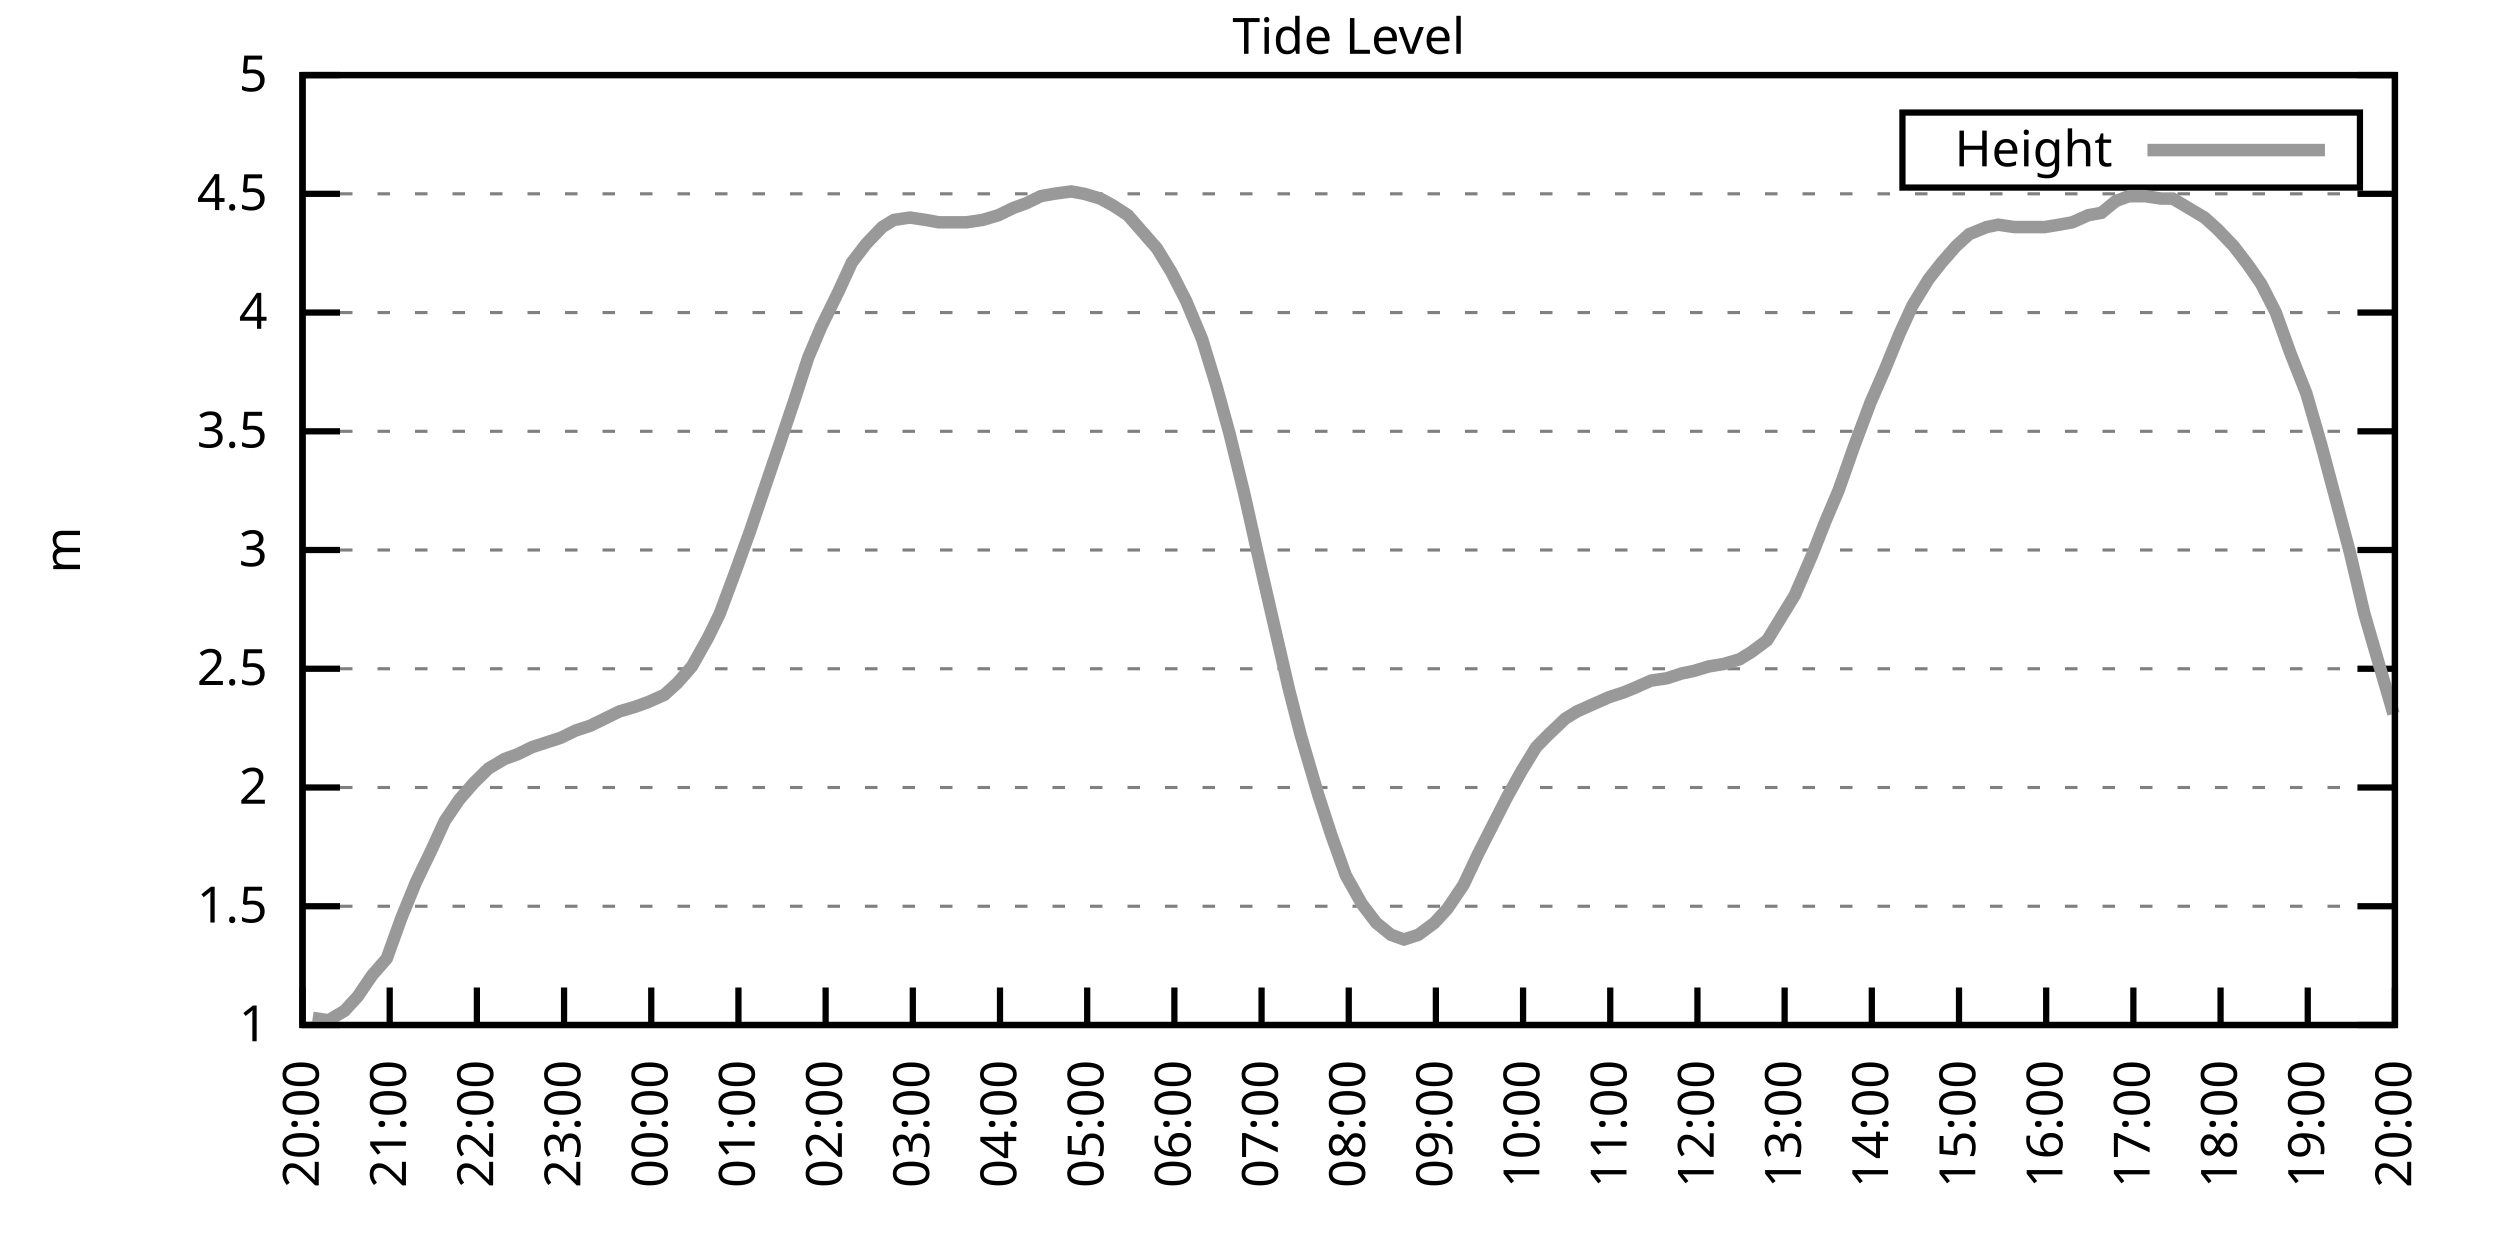
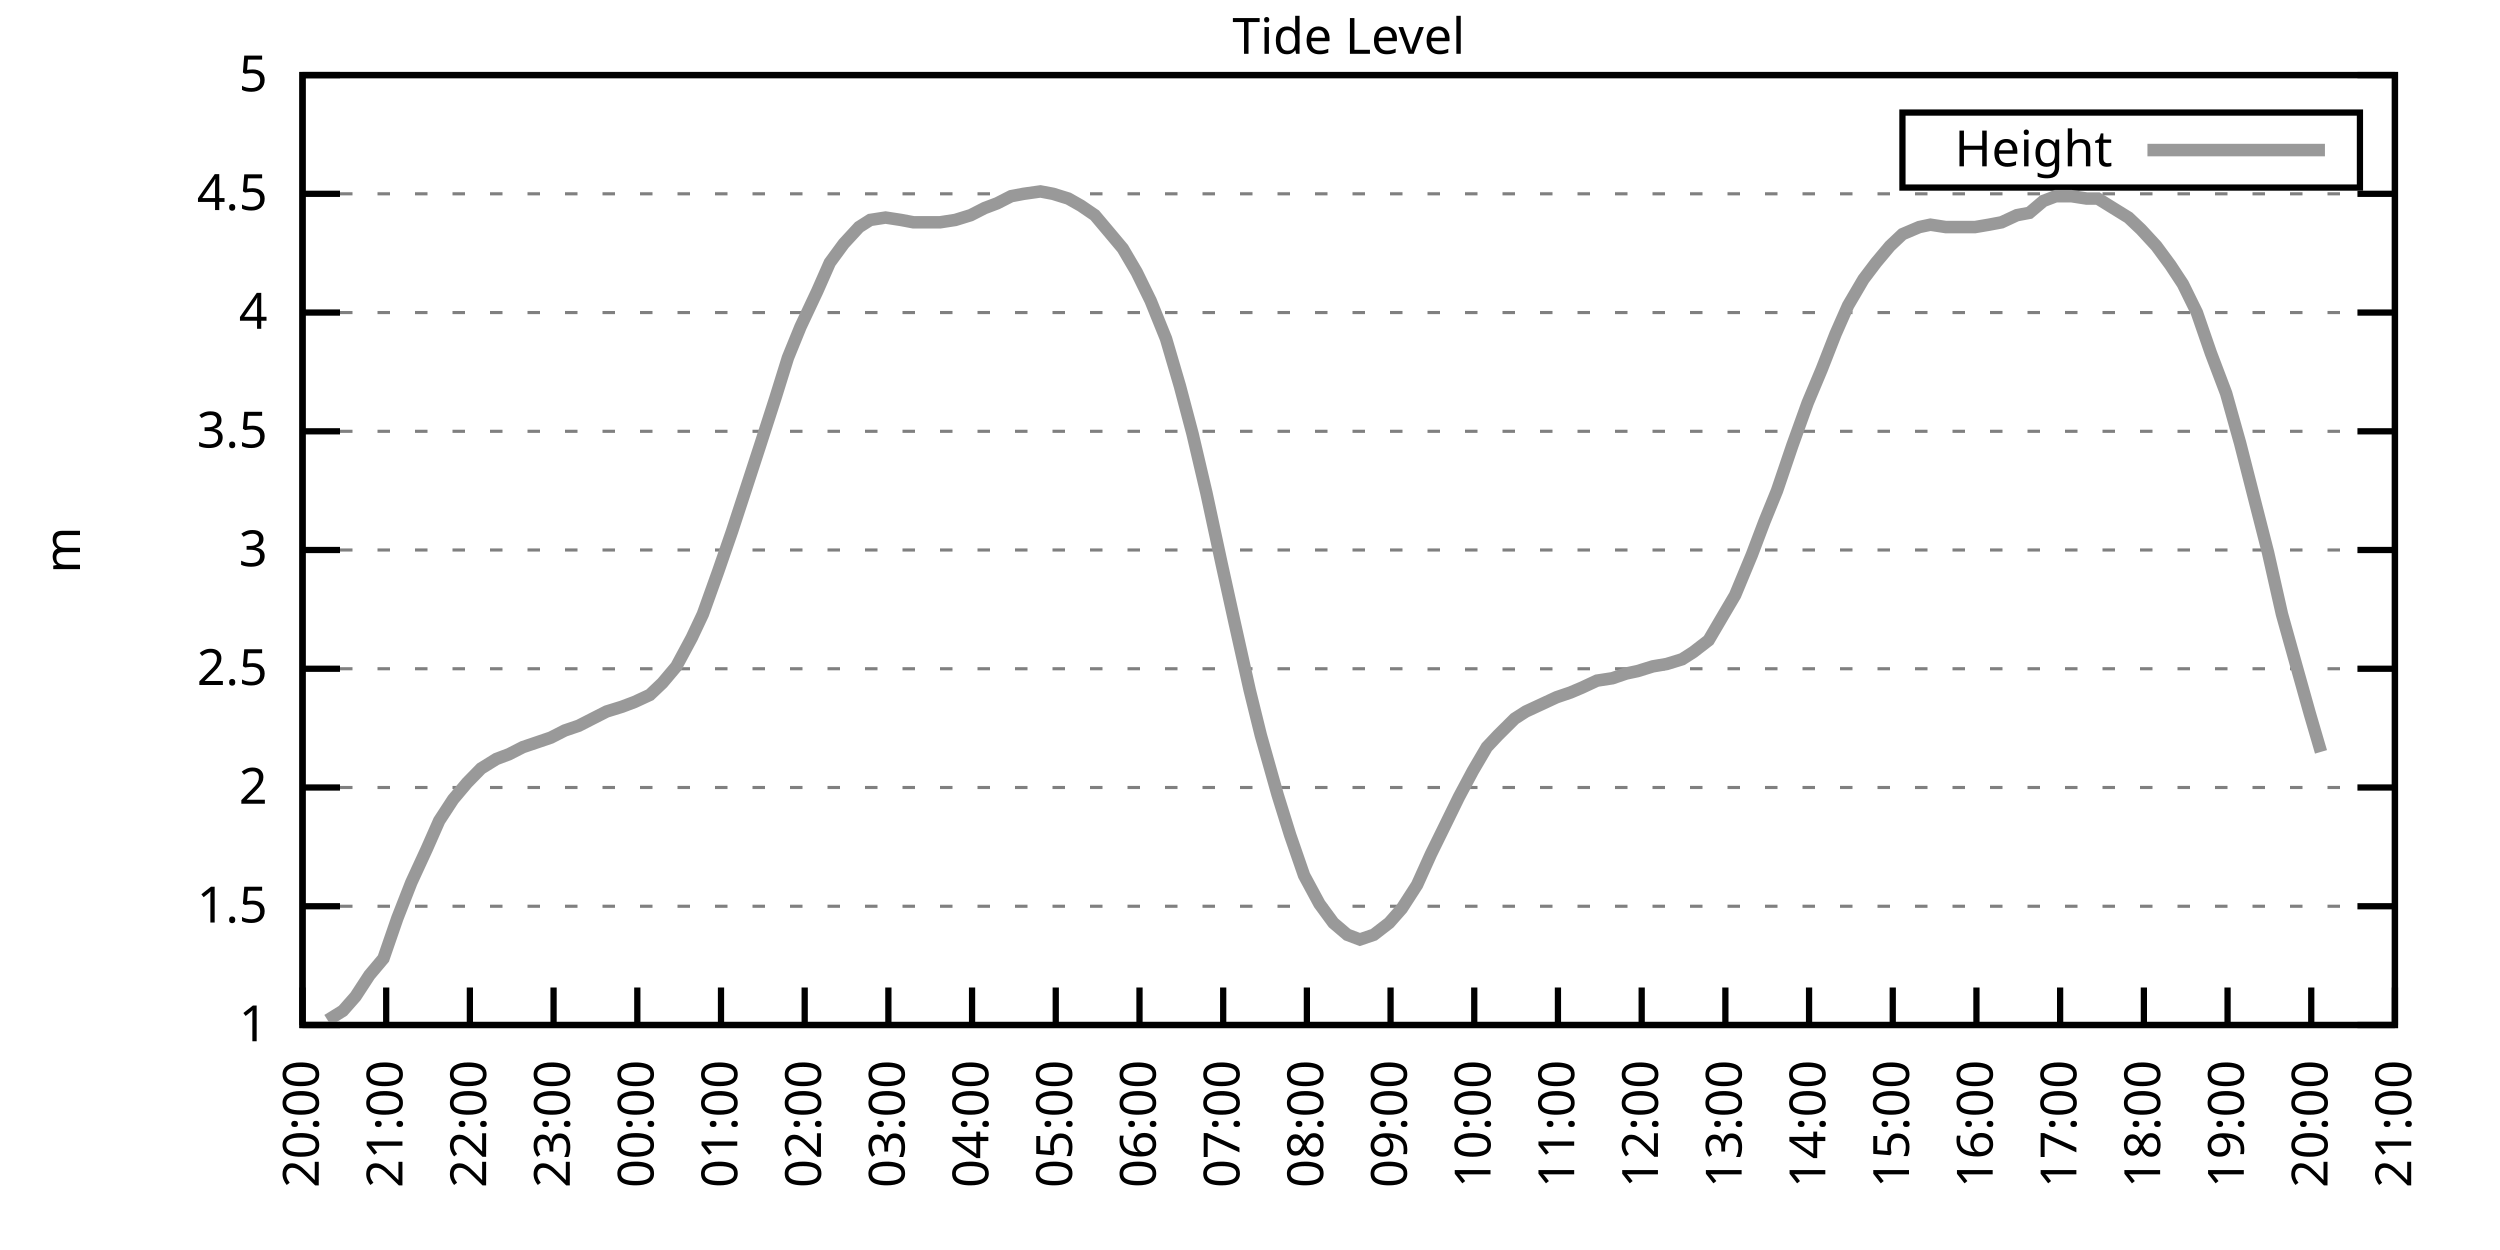
<svg xmlns="http://www.w3.org/2000/svg" xmlns:xlink="http://www.w3.org/1999/xlink" width="400" height="200" viewBox="0 0 400 200">
  <g id="gnuplot_canvas">
    <rect x="0" y="0" width="400" height="200" fill="none" />
    <defs>
      <circle id="gpDot" r="0.5" stroke-width="0.5" stroke="currentColor" />
      <path id="gpPt0" stroke-width="0.333" stroke="currentColor" d="M-1,0 h2 M0,-1 v2" />
      <path id="gpPt1" stroke-width="0.333" stroke="currentColor" d="M-1,-1 L1,1 M1,-1 L-1,1" />
      <path id="gpPt2" stroke-width="0.333" stroke="currentColor" d="M-1,0 L1,0 M0,-1 L0,1 M-1,-1 L1,1 M-1,1 L1,-1" />
      <rect id="gpPt3" stroke-width="0.333" stroke="currentColor" x="-1" y="-1" width="2" height="2" />
      <rect id="gpPt4" stroke-width="0.333" stroke="currentColor" fill="currentColor" x="-1" y="-1" width="2" height="2" />
      <circle id="gpPt5" stroke-width="0.333" stroke="currentColor" cx="0" cy="0" r="1" />
      <use xlink:href="#gpPt5" id="gpPt6" fill="currentColor" stroke="none" />
      <path id="gpPt7" stroke-width="0.333" stroke="currentColor" d="M0,-1.33 L-1.33,0.67 L1.33,0.67 z" />
      <use xlink:href="#gpPt7" id="gpPt8" fill="currentColor" stroke="none" />
      <use xlink:href="#gpPt7" id="gpPt9" stroke="currentColor" transform="rotate(180)" />
      <use xlink:href="#gpPt9" id="gpPt10" fill="currentColor" stroke="none" />
      <use xlink:href="#gpPt3" id="gpPt11" stroke="currentColor" transform="rotate(45)" />
      <use xlink:href="#gpPt11" id="gpPt12" fill="currentColor" stroke="none" />
      <path id="gpPt13" stroke-width="0.333" stroke="currentColor" d="M0,1.330 L1.265,0.411 L0.782,-1.067 L-0.782,-1.076 L-1.265,0.411 z" />
      <use xlink:href="#gpPt13" id="gpPt14" fill="currentColor" stroke="none" />
      <filter id="textbox" filterUnits="objectBoundingBox" x="0" y="0" height="1" width="1">
        <feFlood flood-color="white" flood-opacity="1" result="bgnd" />
        <feComposite in="SourceGraphic" in2="bgnd" operator="atop" />
      </filter>
      <filter id="greybox" filterUnits="objectBoundingBox" x="0" y="0" height="1" width="1">
        <feFlood flood-color="lightgrey" flood-opacity="1" result="grey" />
        <feComposite in="SourceGraphic" in2="grey" operator="atop" />
      </filter>
    </defs>
    <g fill="none" color="white" stroke="currentColor" stroke-width="1.00" stroke-linecap="butt" stroke-linejoin="miter">
</g>
    <g fill="none" color="black" stroke="currentColor" stroke-width="1.00" stroke-linecap="butt" stroke-linejoin="miter">
      <g stroke="none" shape-rendering="crispEdges">
        <polygon fill="rgb(255, 255, 255)" points="48.40,164.00 383.18,164.00 383.18,12.02 48.40,12.02 " />
      </g>
    </g>
    <g fill="none" color="black" stroke="currentColor" stroke-width="1.00" stroke-linecap="butt" stroke-linejoin="miter">
</g>
    <g fill="none" color="black" stroke="black" stroke-width="0.50" stroke-linecap="butt" stroke-linejoin="miter">
</g>
    <g fill="none" color="gray" stroke="currentColor" stroke-width="0.50" stroke-linecap="butt" stroke-linejoin="miter">
      <path stroke="gray" stroke-dasharray="2,4" class="gridline" d="M48.40,164.00 L383.19,164.00  " />
    </g>
    <g fill="none" color="gray" stroke="gray" stroke-width="1.00" stroke-linecap="butt" stroke-linejoin="miter">
</g>
    <g fill="none" color="black" stroke="currentColor" stroke-width="1.00" stroke-linecap="butt" stroke-linejoin="miter">
      <path stroke="black" d="M48.40,164.00 L54.40,164.00 M383.19,164.00 L377.19,164.00  " />
      <g transform="translate(42.80,166.60)" stroke="none" fill="black" font-family="Sans" font-size="8.00" text-anchor="end">
        <text>
          <tspan font-family="Sans"> 1</tspan>
        </text>
      </g>
    </g>
    <g fill="none" color="black" stroke="currentColor" stroke-width="1.00" stroke-linecap="butt" stroke-linejoin="miter">
</g>
    <g fill="none" color="black" stroke="black" stroke-width="0.50" stroke-linecap="butt" stroke-linejoin="miter">
</g>
    <g fill="none" color="gray" stroke="currentColor" stroke-width="0.50" stroke-linecap="butt" stroke-linejoin="miter">
      <path stroke="gray" stroke-dasharray="2,4" class="gridline" d="M48.40,145.00 L383.19,145.00  " />
    </g>
    <g fill="none" color="gray" stroke="gray" stroke-width="1.00" stroke-linecap="butt" stroke-linejoin="miter">
</g>
    <g fill="none" color="black" stroke="currentColor" stroke-width="1.00" stroke-linecap="butt" stroke-linejoin="miter">
      <path stroke="black" d="M48.40,145.00 L54.40,145.00 M383.19,145.00 L377.19,145.00  " />
      <g transform="translate(42.80,147.60)" stroke="none" fill="black" font-family="Sans" font-size="8.00" text-anchor="end">
        <text>
          <tspan font-family="Sans"> 1.5</tspan>
        </text>
      </g>
    </g>
    <g fill="none" color="black" stroke="currentColor" stroke-width="1.00" stroke-linecap="butt" stroke-linejoin="miter">
</g>
    <g fill="none" color="black" stroke="black" stroke-width="0.50" stroke-linecap="butt" stroke-linejoin="miter">
</g>
    <g fill="none" color="gray" stroke="currentColor" stroke-width="0.50" stroke-linecap="butt" stroke-linejoin="miter">
      <path stroke="gray" stroke-dasharray="2,4" class="gridline" d="M48.40,126.00 L383.19,126.00  " />
    </g>
    <g fill="none" color="gray" stroke="gray" stroke-width="1.00" stroke-linecap="butt" stroke-linejoin="miter">
</g>
    <g fill="none" color="black" stroke="currentColor" stroke-width="1.00" stroke-linecap="butt" stroke-linejoin="miter">
      <path stroke="black" d="M48.40,126.00 L54.40,126.00 M383.19,126.00 L377.19,126.00  " />
      <g transform="translate(42.80,128.60)" stroke="none" fill="black" font-family="Sans" font-size="8.00" text-anchor="end">
        <text>
          <tspan font-family="Sans"> 2</tspan>
        </text>
      </g>
    </g>
    <g fill="none" color="black" stroke="currentColor" stroke-width="1.00" stroke-linecap="butt" stroke-linejoin="miter">
</g>
    <g fill="none" color="black" stroke="black" stroke-width="0.50" stroke-linecap="butt" stroke-linejoin="miter">
</g>
    <g fill="none" color="gray" stroke="currentColor" stroke-width="0.50" stroke-linecap="butt" stroke-linejoin="miter">
      <path stroke="gray" stroke-dasharray="2,4" class="gridline" d="M48.40,107.00 L383.19,107.00  " />
    </g>
    <g fill="none" color="gray" stroke="gray" stroke-width="1.00" stroke-linecap="butt" stroke-linejoin="miter">
</g>
    <g fill="none" color="black" stroke="currentColor" stroke-width="1.00" stroke-linecap="butt" stroke-linejoin="miter">
      <path stroke="black" d="M48.40,107.00 L54.40,107.00 M383.19,107.00 L377.19,107.00  " />
      <g transform="translate(42.80,109.60)" stroke="none" fill="black" font-family="Sans" font-size="8.00" text-anchor="end">
        <text>
          <tspan font-family="Sans"> 2.5</tspan>
        </text>
      </g>
    </g>
    <g fill="none" color="black" stroke="currentColor" stroke-width="1.00" stroke-linecap="butt" stroke-linejoin="miter">
</g>
    <g fill="none" color="black" stroke="black" stroke-width="0.50" stroke-linecap="butt" stroke-linejoin="miter">
</g>
    <g fill="none" color="gray" stroke="currentColor" stroke-width="0.50" stroke-linecap="butt" stroke-linejoin="miter">
      <path stroke="gray" stroke-dasharray="2,4" class="gridline" d="M48.40,88.00 L383.19,88.00  " />
    </g>
    <g fill="none" color="gray" stroke="gray" stroke-width="1.00" stroke-linecap="butt" stroke-linejoin="miter">
</g>
    <g fill="none" color="black" stroke="currentColor" stroke-width="1.00" stroke-linecap="butt" stroke-linejoin="miter">
      <path stroke="black" d="M48.40,88.00 L54.40,88.00 M383.19,88.00 L377.19,88.00  " />
      <g transform="translate(42.80,90.60)" stroke="none" fill="black" font-family="Sans" font-size="8.00" text-anchor="end">
        <text>
          <tspan font-family="Sans"> 3</tspan>
        </text>
      </g>
    </g>
    <g fill="none" color="black" stroke="currentColor" stroke-width="1.00" stroke-linecap="butt" stroke-linejoin="miter">
</g>
    <g fill="none" color="black" stroke="black" stroke-width="0.50" stroke-linecap="butt" stroke-linejoin="miter">
</g>
    <g fill="none" color="gray" stroke="currentColor" stroke-width="0.50" stroke-linecap="butt" stroke-linejoin="miter">
      <path stroke="gray" stroke-dasharray="2,4" class="gridline" d="M48.40,69.01 L383.19,69.01  " />
    </g>
    <g fill="none" color="gray" stroke="gray" stroke-width="1.00" stroke-linecap="butt" stroke-linejoin="miter">
</g>
    <g fill="none" color="black" stroke="currentColor" stroke-width="1.00" stroke-linecap="butt" stroke-linejoin="miter">
      <path stroke="black" d="M48.40,69.01 L54.40,69.01 M383.19,69.01 L377.19,69.01  " />
      <g transform="translate(42.80,71.61)" stroke="none" fill="black" font-family="Sans" font-size="8.00" text-anchor="end">
        <text>
          <tspan font-family="Sans"> 3.5</tspan>
        </text>
      </g>
    </g>
    <g fill="none" color="black" stroke="currentColor" stroke-width="1.00" stroke-linecap="butt" stroke-linejoin="miter">
</g>
    <g fill="none" color="black" stroke="black" stroke-width="0.50" stroke-linecap="butt" stroke-linejoin="miter">
</g>
    <g fill="none" color="gray" stroke="currentColor" stroke-width="0.50" stroke-linecap="butt" stroke-linejoin="miter">
      <path stroke="gray" stroke-dasharray="2,4" class="gridline" d="M48.40,50.01 L383.19,50.01  " />
    </g>
    <g fill="none" color="gray" stroke="gray" stroke-width="1.00" stroke-linecap="butt" stroke-linejoin="miter">
</g>
    <g fill="none" color="black" stroke="currentColor" stroke-width="1.00" stroke-linecap="butt" stroke-linejoin="miter">
      <path stroke="black" d="M48.40,50.01 L54.40,50.01 M383.19,50.01 L377.19,50.01  " />
      <g transform="translate(42.80,52.61)" stroke="none" fill="black" font-family="Sans" font-size="8.00" text-anchor="end">
        <text>
          <tspan font-family="Sans"> 4</tspan>
        </text>
      </g>
    </g>
    <g fill="none" color="black" stroke="currentColor" stroke-width="1.00" stroke-linecap="butt" stroke-linejoin="miter">
</g>
    <g fill="none" color="black" stroke="black" stroke-width="0.50" stroke-linecap="butt" stroke-linejoin="miter">
</g>
    <g fill="none" color="gray" stroke="currentColor" stroke-width="0.50" stroke-linecap="butt" stroke-linejoin="miter">
      <path stroke="gray" stroke-dasharray="2,4" class="gridline" d="M48.40,31.01 L383.19,31.01  " />
    </g>
    <g fill="none" color="gray" stroke="gray" stroke-width="1.00" stroke-linecap="butt" stroke-linejoin="miter">
</g>
    <g fill="none" color="black" stroke="currentColor" stroke-width="1.00" stroke-linecap="butt" stroke-linejoin="miter">
      <path stroke="black" d="M48.40,31.01 L54.40,31.01 M383.19,31.01 L377.19,31.01  " />
      <g transform="translate(42.80,33.61)" stroke="none" fill="black" font-family="Sans" font-size="8.00" text-anchor="end">
        <text>
          <tspan font-family="Sans"> 4.5</tspan>
        </text>
      </g>
    </g>
    <g fill="none" color="black" stroke="currentColor" stroke-width="1.00" stroke-linecap="butt" stroke-linejoin="miter">
</g>
    <g fill="none" color="black" stroke="black" stroke-width="0.50" stroke-linecap="butt" stroke-linejoin="miter">
</g>
    <g fill="none" color="gray" stroke="currentColor" stroke-width="0.50" stroke-linecap="butt" stroke-linejoin="miter">
      <path stroke="gray" stroke-dasharray="2,4" class="gridline" d="M48.40,12.01 L383.19,12.01  " />
    </g>
    <g fill="none" color="gray" stroke="gray" stroke-width="1.00" stroke-linecap="butt" stroke-linejoin="miter">
</g>
    <g fill="none" color="black" stroke="currentColor" stroke-width="1.00" stroke-linecap="butt" stroke-linejoin="miter">
      <path stroke="black" d="M48.40,12.01 L54.40,12.01 M383.19,12.01 L377.19,12.01  " />
      <g transform="translate(42.80,14.61)" stroke="none" fill="black" font-family="Sans" font-size="8.00" text-anchor="end">
        <text>
          <tspan font-family="Sans"> 5</tspan>
        </text>
      </g>
    </g>
    <g fill="none" color="black" stroke="currentColor" stroke-width="1.00" stroke-linecap="butt" stroke-linejoin="miter">
      <path stroke="black" d="M48.40,164.00 L48.40,158.00  " />
      <g transform="translate(51.00,169.60) rotate(270.00)" stroke="none" fill="black" font-family="Sans" font-size="8.00" text-anchor="end">
        <text>
          <tspan font-family="Sans">20:00</tspan>
        </text>
      </g>
    </g>
    <g fill="none" color="black" stroke="currentColor" stroke-width="1.00" stroke-linecap="butt" stroke-linejoin="miter">
-       <path stroke="black" d="M62.35,164.00 L62.35,158.00  " />
-       <g transform="translate(64.95,169.60) rotate(270.00)" stroke="none" fill="black" font-family="Sans" font-size="8.00" text-anchor="end">
+       <path stroke="black" d="M61.79,164.00 L61.79,158.00  " />
+       <g transform="translate(64.39,169.60) rotate(270.00)" stroke="none" fill="black" font-family="Sans" font-size="8.00" text-anchor="end">
        <text>
          <tspan font-family="Sans">21:00</tspan>
        </text>
      </g>
    </g>
    <g fill="none" color="black" stroke="currentColor" stroke-width="1.00" stroke-linecap="butt" stroke-linejoin="miter">
-       <path stroke="black" d="M76.30,164.00 L76.30,158.00  " />
-       <g transform="translate(78.90,169.60) rotate(270.00)" stroke="none" fill="black" font-family="Sans" font-size="8.00" text-anchor="end">
+       <path stroke="black" d="M75.18,164.00 L75.18,158.00  " />
+       <g transform="translate(77.78,169.60) rotate(270.00)" stroke="none" fill="black" font-family="Sans" font-size="8.00" text-anchor="end">
        <text>
          <tspan font-family="Sans">22:00</tspan>
        </text>
      </g>
    </g>
    <g fill="none" color="black" stroke="currentColor" stroke-width="1.00" stroke-linecap="butt" stroke-linejoin="miter">
-       <path stroke="black" d="M90.25,164.00 L90.25,158.00  " />
-       <g transform="translate(92.85,169.60) rotate(270.00)" stroke="none" fill="black" font-family="Sans" font-size="8.00" text-anchor="end">
+       <path stroke="black" d="M88.57,164.00 L88.57,158.00  " />
+       <g transform="translate(91.17,169.60) rotate(270.00)" stroke="none" fill="black" font-family="Sans" font-size="8.00" text-anchor="end">
        <text>
          <tspan font-family="Sans">23:00</tspan>
        </text>
      </g>
    </g>
    <g fill="none" color="black" stroke="currentColor" stroke-width="1.00" stroke-linecap="butt" stroke-linejoin="miter">
-       <path stroke="black" d="M104.20,164.00 L104.20,158.00  " />
-       <g transform="translate(106.80,169.60) rotate(270.00)" stroke="none" fill="black" font-family="Sans" font-size="8.00" text-anchor="end">
+       <path stroke="black" d="M101.97,164.00 L101.97,158.00  " />
+       <g transform="translate(104.57,169.60) rotate(270.00)" stroke="none" fill="black" font-family="Sans" font-size="8.00" text-anchor="end">
        <text>
          <tspan font-family="Sans">00:00</tspan>
        </text>
      </g>
    </g>
    <g fill="none" color="black" stroke="currentColor" stroke-width="1.00" stroke-linecap="butt" stroke-linejoin="miter">
-       <path stroke="black" d="M118.15,164.00 L118.15,158.00  " />
-       <g transform="translate(120.75,169.60) rotate(270.00)" stroke="none" fill="black" font-family="Sans" font-size="8.00" text-anchor="end">
+       <path stroke="black" d="M115.36,164.00 L115.36,158.00  " />
+       <g transform="translate(117.96,169.60) rotate(270.00)" stroke="none" fill="black" font-family="Sans" font-size="8.00" text-anchor="end">
        <text>
          <tspan font-family="Sans">01:00</tspan>
        </text>
      </g>
    </g>
    <g fill="none" color="black" stroke="currentColor" stroke-width="1.00" stroke-linecap="butt" stroke-linejoin="miter">
-       <path stroke="black" d="M132.10,164.00 L132.10,158.00  " />
-       <g transform="translate(134.70,169.60) rotate(270.00)" stroke="none" fill="black" font-family="Sans" font-size="8.00" text-anchor="end">
+       <path stroke="black" d="M128.75,164.00 L128.75,158.00  " />
+       <g transform="translate(131.35,169.60) rotate(270.00)" stroke="none" fill="black" font-family="Sans" font-size="8.00" text-anchor="end">
        <text>
          <tspan font-family="Sans">02:00</tspan>
        </text>
      </g>
    </g>
    <g fill="none" color="black" stroke="currentColor" stroke-width="1.00" stroke-linecap="butt" stroke-linejoin="miter">
-       <path stroke="black" d="M146.05,164.00 L146.05,158.00  " />
-       <g transform="translate(148.65,169.60) rotate(270.00)" stroke="none" fill="black" font-family="Sans" font-size="8.00" text-anchor="end">
+       <path stroke="black" d="M142.14,164.00 L142.14,158.00  " />
+       <g transform="translate(144.74,169.60) rotate(270.00)" stroke="none" fill="black" font-family="Sans" font-size="8.00" text-anchor="end">
        <text>
          <tspan font-family="Sans">03:00</tspan>
        </text>
      </g>
    </g>
    <g fill="none" color="black" stroke="currentColor" stroke-width="1.00" stroke-linecap="butt" stroke-linejoin="miter">
-       <path stroke="black" d="M160.00,164.00 L160.00,158.00  " />
-       <g transform="translate(162.60,169.60) rotate(270.00)" stroke="none" fill="black" font-family="Sans" font-size="8.00" text-anchor="end">
+       <path stroke="black" d="M155.53,164.00 L155.53,158.00  " />
+       <g transform="translate(158.13,169.60) rotate(270.00)" stroke="none" fill="black" font-family="Sans" font-size="8.00" text-anchor="end">
        <text>
          <tspan font-family="Sans">04:00</tspan>
        </text>
      </g>
    </g>
    <g fill="none" color="black" stroke="currentColor" stroke-width="1.00" stroke-linecap="butt" stroke-linejoin="miter">
-       <path stroke="black" d="M173.95,164.00 L173.95,158.00  " />
-       <g transform="translate(176.55,169.60) rotate(270.00)" stroke="none" fill="black" font-family="Sans" font-size="8.00" text-anchor="end">
+       <path stroke="black" d="M168.92,164.00 L168.92,158.00  " />
+       <g transform="translate(171.52,169.60) rotate(270.00)" stroke="none" fill="black" font-family="Sans" font-size="8.00" text-anchor="end">
        <text>
          <tspan font-family="Sans">05:00</tspan>
        </text>
      </g>
    </g>
    <g fill="none" color="black" stroke="currentColor" stroke-width="1.00" stroke-linecap="butt" stroke-linejoin="miter">
-       <path stroke="black" d="M187.90,164.00 L187.90,158.00  " />
-       <g transform="translate(190.50,169.60) rotate(270.00)" stroke="none" fill="black" font-family="Sans" font-size="8.00" text-anchor="end">
+       <path stroke="black" d="M182.32,164.00 L182.32,158.00  " />
+       <g transform="translate(184.92,169.60) rotate(270.00)" stroke="none" fill="black" font-family="Sans" font-size="8.00" text-anchor="end">
        <text>
          <tspan font-family="Sans">06:00</tspan>
        </text>
      </g>
    </g>
    <g fill="none" color="black" stroke="currentColor" stroke-width="1.00" stroke-linecap="butt" stroke-linejoin="miter">
-       <path stroke="black" d="M201.85,164.00 L201.85,158.00  " />
-       <g transform="translate(204.45,169.60) rotate(270.00)" stroke="none" fill="black" font-family="Sans" font-size="8.00" text-anchor="end">
+       <path stroke="black" d="M195.71,164.00 L195.71,158.00  " />
+       <g transform="translate(198.31,169.60) rotate(270.00)" stroke="none" fill="black" font-family="Sans" font-size="8.00" text-anchor="end">
        <text>
          <tspan font-family="Sans">07:00</tspan>
        </text>
      </g>
    </g>
    <g fill="none" color="black" stroke="currentColor" stroke-width="1.00" stroke-linecap="butt" stroke-linejoin="miter">
-       <path stroke="black" d="M215.80,164.00 L215.80,158.00  " />
-       <g transform="translate(218.40,169.60) rotate(270.00)" stroke="none" fill="black" font-family="Sans" font-size="8.00" text-anchor="end">
+       <path stroke="black" d="M209.10,164.00 L209.10,158.00  " />
+       <g transform="translate(211.70,169.60) rotate(270.00)" stroke="none" fill="black" font-family="Sans" font-size="8.00" text-anchor="end">
        <text>
          <tspan font-family="Sans">08:00</tspan>
        </text>
      </g>
    </g>
    <g fill="none" color="black" stroke="currentColor" stroke-width="1.00" stroke-linecap="butt" stroke-linejoin="miter">
-       <path stroke="black" d="M229.74,164.00 L229.74,158.00  " />
-       <g transform="translate(232.34,169.60) rotate(270.00)" stroke="none" fill="black" font-family="Sans" font-size="8.00" text-anchor="end">
+       <path stroke="black" d="M222.49,164.00 L222.49,158.00  " />
+       <g transform="translate(225.09,169.60) rotate(270.00)" stroke="none" fill="black" font-family="Sans" font-size="8.00" text-anchor="end">
        <text>
          <tspan font-family="Sans">09:00</tspan>
        </text>
      </g>
    </g>
    <g fill="none" color="black" stroke="currentColor" stroke-width="1.00" stroke-linecap="butt" stroke-linejoin="miter">
-       <path stroke="black" d="M243.69,164.00 L243.69,158.00  " />
-       <g transform="translate(246.29,169.60) rotate(270.00)" stroke="none" fill="black" font-family="Sans" font-size="8.00" text-anchor="end">
+       <path stroke="black" d="M235.88,164.00 L235.88,158.00  " />
+       <g transform="translate(238.48,169.60) rotate(270.00)" stroke="none" fill="black" font-family="Sans" font-size="8.00" text-anchor="end">
        <text>
          <tspan font-family="Sans">10:00</tspan>
        </text>
      </g>
    </g>
    <g fill="none" color="black" stroke="currentColor" stroke-width="1.00" stroke-linecap="butt" stroke-linejoin="miter">
-       <path stroke="black" d="M257.64,164.00 L257.64,158.00  " />
-       <g transform="translate(260.24,169.60) rotate(270.00)" stroke="none" fill="black" font-family="Sans" font-size="8.00" text-anchor="end">
+       <path stroke="black" d="M249.27,164.00 L249.27,158.00  " />
+       <g transform="translate(251.87,169.60) rotate(270.00)" stroke="none" fill="black" font-family="Sans" font-size="8.00" text-anchor="end">
        <text>
          <tspan font-family="Sans">11:00</tspan>
        </text>
      </g>
    </g>
    <g fill="none" color="black" stroke="currentColor" stroke-width="1.00" stroke-linecap="butt" stroke-linejoin="miter">
-       <path stroke="black" d="M271.59,164.00 L271.59,158.00  " />
-       <g transform="translate(274.19,169.60) rotate(270.00)" stroke="none" fill="black" font-family="Sans" font-size="8.00" text-anchor="end">
+       <path stroke="black" d="M262.67,164.00 L262.67,158.00  " />
+       <g transform="translate(265.27,169.60) rotate(270.00)" stroke="none" fill="black" font-family="Sans" font-size="8.00" text-anchor="end">
        <text>
          <tspan font-family="Sans">12:00</tspan>
        </text>
      </g>
    </g>
    <g fill="none" color="black" stroke="currentColor" stroke-width="1.00" stroke-linecap="butt" stroke-linejoin="miter">
-       <path stroke="black" d="M285.54,164.00 L285.54,158.00  " />
-       <g transform="translate(288.14,169.60) rotate(270.00)" stroke="none" fill="black" font-family="Sans" font-size="8.00" text-anchor="end">
+       <path stroke="black" d="M276.06,164.00 L276.06,158.00  " />
+       <g transform="translate(278.66,169.60) rotate(270.00)" stroke="none" fill="black" font-family="Sans" font-size="8.00" text-anchor="end">
        <text>
          <tspan font-family="Sans">13:00</tspan>
        </text>
      </g>
    </g>
    <g fill="none" color="black" stroke="currentColor" stroke-width="1.00" stroke-linecap="butt" stroke-linejoin="miter">
-       <path stroke="black" d="M299.49,164.00 L299.49,158.00  " />
-       <g transform="translate(302.09,169.60) rotate(270.00)" stroke="none" fill="black" font-family="Sans" font-size="8.00" text-anchor="end">
+       <path stroke="black" d="M289.45,164.00 L289.45,158.00  " />
+       <g transform="translate(292.05,169.60) rotate(270.00)" stroke="none" fill="black" font-family="Sans" font-size="8.00" text-anchor="end">
        <text>
          <tspan font-family="Sans">14:00</tspan>
        </text>
      </g>
    </g>
    <g fill="none" color="black" stroke="currentColor" stroke-width="1.00" stroke-linecap="butt" stroke-linejoin="miter">
-       <path stroke="black" d="M313.44,164.00 L313.44,158.00  " />
-       <g transform="translate(316.04,169.60) rotate(270.00)" stroke="none" fill="black" font-family="Sans" font-size="8.00" text-anchor="end">
+       <path stroke="black" d="M302.84,164.00 L302.84,158.00  " />
+       <g transform="translate(305.44,169.60) rotate(270.00)" stroke="none" fill="black" font-family="Sans" font-size="8.00" text-anchor="end">
        <text>
          <tspan font-family="Sans">15:00</tspan>
        </text>
      </g>
    </g>
    <g fill="none" color="black" stroke="currentColor" stroke-width="1.00" stroke-linecap="butt" stroke-linejoin="miter">
-       <path stroke="black" d="M327.39,164.00 L327.39,158.00  " />
-       <g transform="translate(329.99,169.60) rotate(270.00)" stroke="none" fill="black" font-family="Sans" font-size="8.00" text-anchor="end">
+       <path stroke="black" d="M316.23,164.00 L316.23,158.00  " />
+       <g transform="translate(318.83,169.60) rotate(270.00)" stroke="none" fill="black" font-family="Sans" font-size="8.00" text-anchor="end">
        <text>
          <tspan font-family="Sans">16:00</tspan>
        </text>
      </g>
    </g>
    <g fill="none" color="black" stroke="currentColor" stroke-width="1.00" stroke-linecap="butt" stroke-linejoin="miter">
-       <path stroke="black" d="M341.34,164.00 L341.34,158.00  " />
-       <g transform="translate(343.94,169.60) rotate(270.00)" stroke="none" fill="black" font-family="Sans" font-size="8.00" text-anchor="end">
+       <path stroke="black" d="M329.62,164.00 L329.62,158.00  " />
+       <g transform="translate(332.22,169.60) rotate(270.00)" stroke="none" fill="black" font-family="Sans" font-size="8.00" text-anchor="end">
        <text>
          <tspan font-family="Sans">17:00</tspan>
        </text>
      </g>
    </g>
    <g fill="none" color="black" stroke="currentColor" stroke-width="1.00" stroke-linecap="butt" stroke-linejoin="miter">
-       <path stroke="black" d="M355.29,164.00 L355.29,158.00  " />
-       <g transform="translate(357.89,169.60) rotate(270.00)" stroke="none" fill="black" font-family="Sans" font-size="8.00" text-anchor="end">
+       <path stroke="black" d="M343.02,164.00 L343.02,158.00  " />
+       <g transform="translate(345.62,169.60) rotate(270.00)" stroke="none" fill="black" font-family="Sans" font-size="8.00" text-anchor="end">
        <text>
          <tspan font-family="Sans">18:00</tspan>
        </text>
      </g>
    </g>
    <g fill="none" color="black" stroke="currentColor" stroke-width="1.00" stroke-linecap="butt" stroke-linejoin="miter">
-       <path stroke="black" d="M369.24,164.00 L369.24,158.00  " />
-       <g transform="translate(371.84,169.60) rotate(270.00)" stroke="none" fill="black" font-family="Sans" font-size="8.00" text-anchor="end">
+       <path stroke="black" d="M356.41,164.00 L356.41,158.00  " />
+       <g transform="translate(359.01,169.60) rotate(270.00)" stroke="none" fill="black" font-family="Sans" font-size="8.00" text-anchor="end">
        <text>
          <tspan font-family="Sans">19:00</tspan>
+         </text>
+       </g>
+     </g>
+     <g fill="none" color="black" stroke="currentColor" stroke-width="1.00" stroke-linecap="butt" stroke-linejoin="miter">
+       <path stroke="black" d="M369.80,164.00 L369.80,158.00  " />
+       <g transform="translate(372.40,169.60) rotate(270.00)" stroke="none" fill="black" font-family="Sans" font-size="8.00" text-anchor="end">
+         <text>
+           <tspan font-family="Sans">20:00</tspan>
        </text>
      </g>
    </g>
    <g fill="none" color="black" stroke="currentColor" stroke-width="1.00" stroke-linecap="butt" stroke-linejoin="miter">
      <path stroke="black" d="M383.19,164.00 L383.19,158.00  " />
      <g transform="translate(385.79,169.60) rotate(270.00)" stroke="none" fill="black" font-family="Sans" font-size="8.00" text-anchor="end">
        <text>
-           <tspan font-family="Sans">20:00</tspan>
+           <tspan font-family="Sans">21:00</tspan>
        </text>
      </g>
    </g>
    <g fill="none" color="black" stroke="currentColor" stroke-width="1.00" stroke-linecap="butt" stroke-linejoin="miter">
</g>
    <g fill="none" color="black" stroke="currentColor" stroke-width="1.00" stroke-linecap="butt" stroke-linejoin="miter">
      <path stroke="black" d="M48.40,12.01 L48.40,164.00 L383.19,164.00 L383.19,12.01 L48.40,12.01 Z  " />
    </g>
    <g fill="none" color="black" stroke="currentColor" stroke-width="1.00" stroke-linecap="butt" stroke-linejoin="miter">
</g>
    <g fill="none" color="black" stroke="currentColor" stroke-width="1.00" stroke-linecap="butt" stroke-linejoin="miter">
      <path stroke="black" d="M304.39,30.01 L304.39,18.01 L377.59,18.01 L377.59,30.01 L304.39,30.01 Z  " />
    </g>
    <g id="Tide_level_plot_1">
      <g fill="none" color="white" stroke="black" stroke-width="2.00" stroke-linecap="butt" stroke-linejoin="miter">
</g>
      <g fill="none" color="black" stroke="currentColor" stroke-width="2.00" stroke-linecap="butt" stroke-linejoin="miter">
        <g transform="translate(337.99,26.61)" stroke="none" fill="black" font-family="Sans" font-size="8.00" text-anchor="end">
          <text>
            <tspan font-family="Sans">Height</tspan>
          </text>
        </g>
      </g>
      <g fill="none" color="black" stroke="currentColor" stroke-width="2.00" stroke-linecap="butt" stroke-linejoin="miter">
-         <path stroke="rgb(153, 153, 153)" d="M343.59,24.01 L371.99,24.01 M50.03,162.86 L52.58,163.24 L55.14,161.72 L57.23,159.44 L59.56,156.02 L61.88,153.36   L64.21,146.90 L66.53,141.20 L69.09,135.88 L71.18,131.32 L73.51,127.90 L75.83,125.24 L78.16,122.96 L80.72,121.44   L82.81,120.68 L85.13,119.54 L87.46,118.78 L89.78,118.02 L92.11,116.88 L94.43,116.12 L96.76,114.98 L99.08,113.84   L101.64,113.08 L103.73,112.32 L106.29,111.18 L108.38,109.28 L110.71,106.62 L113.27,102.06 L115.13,98.26 L117.68,91.42   L120.01,84.97 L122.33,78.13 L124.66,71.29 L127.22,63.69 L129.31,57.23 L131.40,52.29 L134.19,46.59 L136.28,42.03   L138.61,38.99 L141.16,36.33 L143.02,35.19 L145.58,34.81 L148.14,35.19 L150.23,35.57 L152.56,35.57 L154.65,35.57   L157.21,35.19 L159.76,34.43 L162.09,33.29 L164.18,32.53 L166.51,31.39 L168.60,31.01 L171.39,30.63 L173.48,31.01   L176.04,31.77 L178.13,32.91 L180.46,34.43 L182.78,37.09 L185.11,39.75 L187.43,43.55 L189.76,48.11 L192.31,54.19   L194.64,61.79 L196.73,69.39 L199.06,78.89 L201.61,90.28 L203.71,99.40 L206.26,110.42 L208.12,117.64 L210.91,127.14   L213.01,133.60 L215.33,140.06 L217.89,144.62 L220.21,147.66 L222.54,149.56 L224.63,150.32 L226.95,149.56 L229.51,147.66   L231.60,145.38 L234.16,141.58 L236.49,136.64 L238.81,132.08 L241.14,127.52 L243.46,123.34 L245.79,119.54 L247.65,117.64   L250.44,114.98 L252.30,113.84 L254.85,112.70 L257.41,111.56 L259.74,110.80 L261.60,110.04 L264.15,108.90 L266.71,108.52   L269.04,107.76 L270.90,107.38 L273.45,106.62 L275.78,106.24 L278.34,105.48 L280.20,104.34 L282.75,102.44 L285.31,98.26   L287.17,95.22 L289.96,88.76 L292.05,83.45 L294.15,78.51 L296.70,71.29 L299.26,64.45 L301.58,59.13 L303.91,53.43   L306.00,48.87 L308.56,44.69 L310.65,42.03 L312.98,39.37 L315.07,37.47 L317.86,36.33 L319.72,35.95 L322.28,36.33   L324.60,36.33 L327.16,36.33 L329.48,35.95 L331.58,35.57 L334.13,34.43 L336.23,34.05 L338.55,32.15 L340.64,31.39   L343.20,31.39 L345.76,31.77 L347.62,31.77 L350.18,33.29 L352.73,34.81 L354.83,36.71 L357.38,39.37 L359.71,42.41   L361.80,45.45 L364.13,50.01 L366.45,56.47 L369.01,62.93 L371.33,70.91 L373.66,79.65 L375.98,88.38 L378.31,98.26   L380.63,106.24 L382.96,114.22  " />
+         <path stroke="rgb(153, 153, 153)" d="M343.59,24.01 L371.99,24.01 M52.42,163.24 L54.87,161.72 L56.88,159.44 L59.11,156.02 L61.35,153.36 L63.58,146.90   L65.81,141.20 L68.26,135.88 L70.27,131.32 L72.50,127.90 L74.74,125.24 L76.97,122.96 L79.42,121.44 L81.43,120.68   L83.66,119.54 L85.90,118.78 L88.13,118.02 L90.36,116.88 L92.59,116.12 L94.82,114.98 L97.06,113.84 L99.51,113.08   L101.52,112.32 L103.98,111.18 L105.98,109.28 L108.22,106.62 L110.67,102.06 L112.46,98.26 L114.91,91.42 L117.14,84.97   L119.38,78.13 L121.61,71.29 L124.06,63.69 L126.07,57.23 L128.08,52.29 L130.76,46.59 L132.77,42.03 L135.00,38.99   L137.45,36.33 L139.24,35.19 L141.69,34.81 L144.15,35.19 L146.16,35.57 L148.39,35.57 L150.40,35.57 L152.85,35.19   L155.31,34.43 L157.54,33.29 L159.55,32.53 L161.78,31.39 L163.79,31.01 L166.47,30.63 L168.48,31.01 L170.93,31.77   L172.94,32.91 L175.17,34.43 L177.41,37.09 L179.64,39.75 L181.87,43.55 L184.10,48.11 L186.56,54.19 L188.79,61.79   L190.80,69.39 L193.03,78.89 L195.48,90.28 L197.49,99.40 L199.95,110.42 L201.73,117.64 L204.41,127.14 L206.42,133.60   L208.65,140.06 L211.11,144.62 L213.34,147.66 L215.57,149.56 L217.58,150.32 L219.81,149.56 L222.27,147.66 L224.28,145.38   L226.73,141.58 L228.96,136.64 L231.20,132.08 L233.43,127.52 L235.66,123.34 L237.89,119.54 L239.68,117.64 L242.36,114.98   L244.14,113.84 L246.60,112.70 L249.05,111.56 L251.28,110.80 L253.07,110.04 L255.52,108.90 L257.98,108.52 L260.21,107.76   L262.00,107.38 L264.45,106.62 L266.68,106.24 L269.14,105.48 L270.92,104.34 L273.38,102.44 L275.83,98.26 L277.62,95.22   L280.30,88.76 L282.31,83.45 L284.32,78.51 L286.77,71.29 L289.23,64.45 L291.46,59.13 L293.69,53.43 L295.70,48.87   L298.15,44.69 L300.16,42.03 L302.39,39.37 L304.40,37.47 L307.08,36.33 L308.87,35.95 L311.32,36.33 L313.55,36.33   L316.01,36.33 L318.24,35.95 L320.25,35.57 L322.70,34.43 L324.71,34.05 L326.95,32.15 L328.95,31.39 L331.41,31.39   L333.86,31.77 L335.65,31.77 L338.10,33.29 L340.56,34.81 L342.57,36.71 L345.02,39.37 L347.26,42.41 L349.26,45.45   L351.50,50.01 L353.73,56.47 L356.18,62.93 L358.42,70.91 L360.65,79.65 L362.88,88.38 L365.11,98.26 L367.34,106.24   L369.58,114.22 L371.36,120.30  " />
      </g>
    </g>
    <g fill="none" color="black" stroke="currentColor" stroke-width="2.00" stroke-linecap="butt" stroke-linejoin="miter">
</g>
    <g fill="none" color="black" stroke="black" stroke-width="1.00" stroke-linecap="butt" stroke-linejoin="miter">
</g>
    <g fill="none" color="black" stroke="currentColor" stroke-width="1.00" stroke-linecap="butt" stroke-linejoin="miter">
      <path stroke="black" d="M48.40,12.01 L48.40,164.00 L383.19,164.00 L383.19,12.01 L48.40,12.01 Z  " />
      <g transform="translate(12.80,88.01) rotate(270.00)" stroke="none" fill="black" font-family="Sans" font-size="8.00" text-anchor="middle">
        <text>
          <tspan font-family="Sans">m</tspan>
        </text>
      </g>
    </g>
    <g fill="none" color="black" stroke="currentColor" stroke-width="1.00" stroke-linecap="butt" stroke-linejoin="miter">
</g>
    <g fill="none" color="black" stroke="currentColor" stroke-width="1.00" stroke-linecap="butt" stroke-linejoin="miter">
      <g transform="translate(215.79,8.61)" stroke="none" fill="black" font-family="Sans" font-size="8.00" text-anchor="middle">
        <text>
          <tspan font-family="Sans">Tide Level</tspan>
        </text>
      </g>
    </g>
    <g fill="none" color="black" stroke="currentColor" stroke-width="1.00" stroke-linecap="butt" stroke-linejoin="miter">
</g>
  </g>
</svg>
